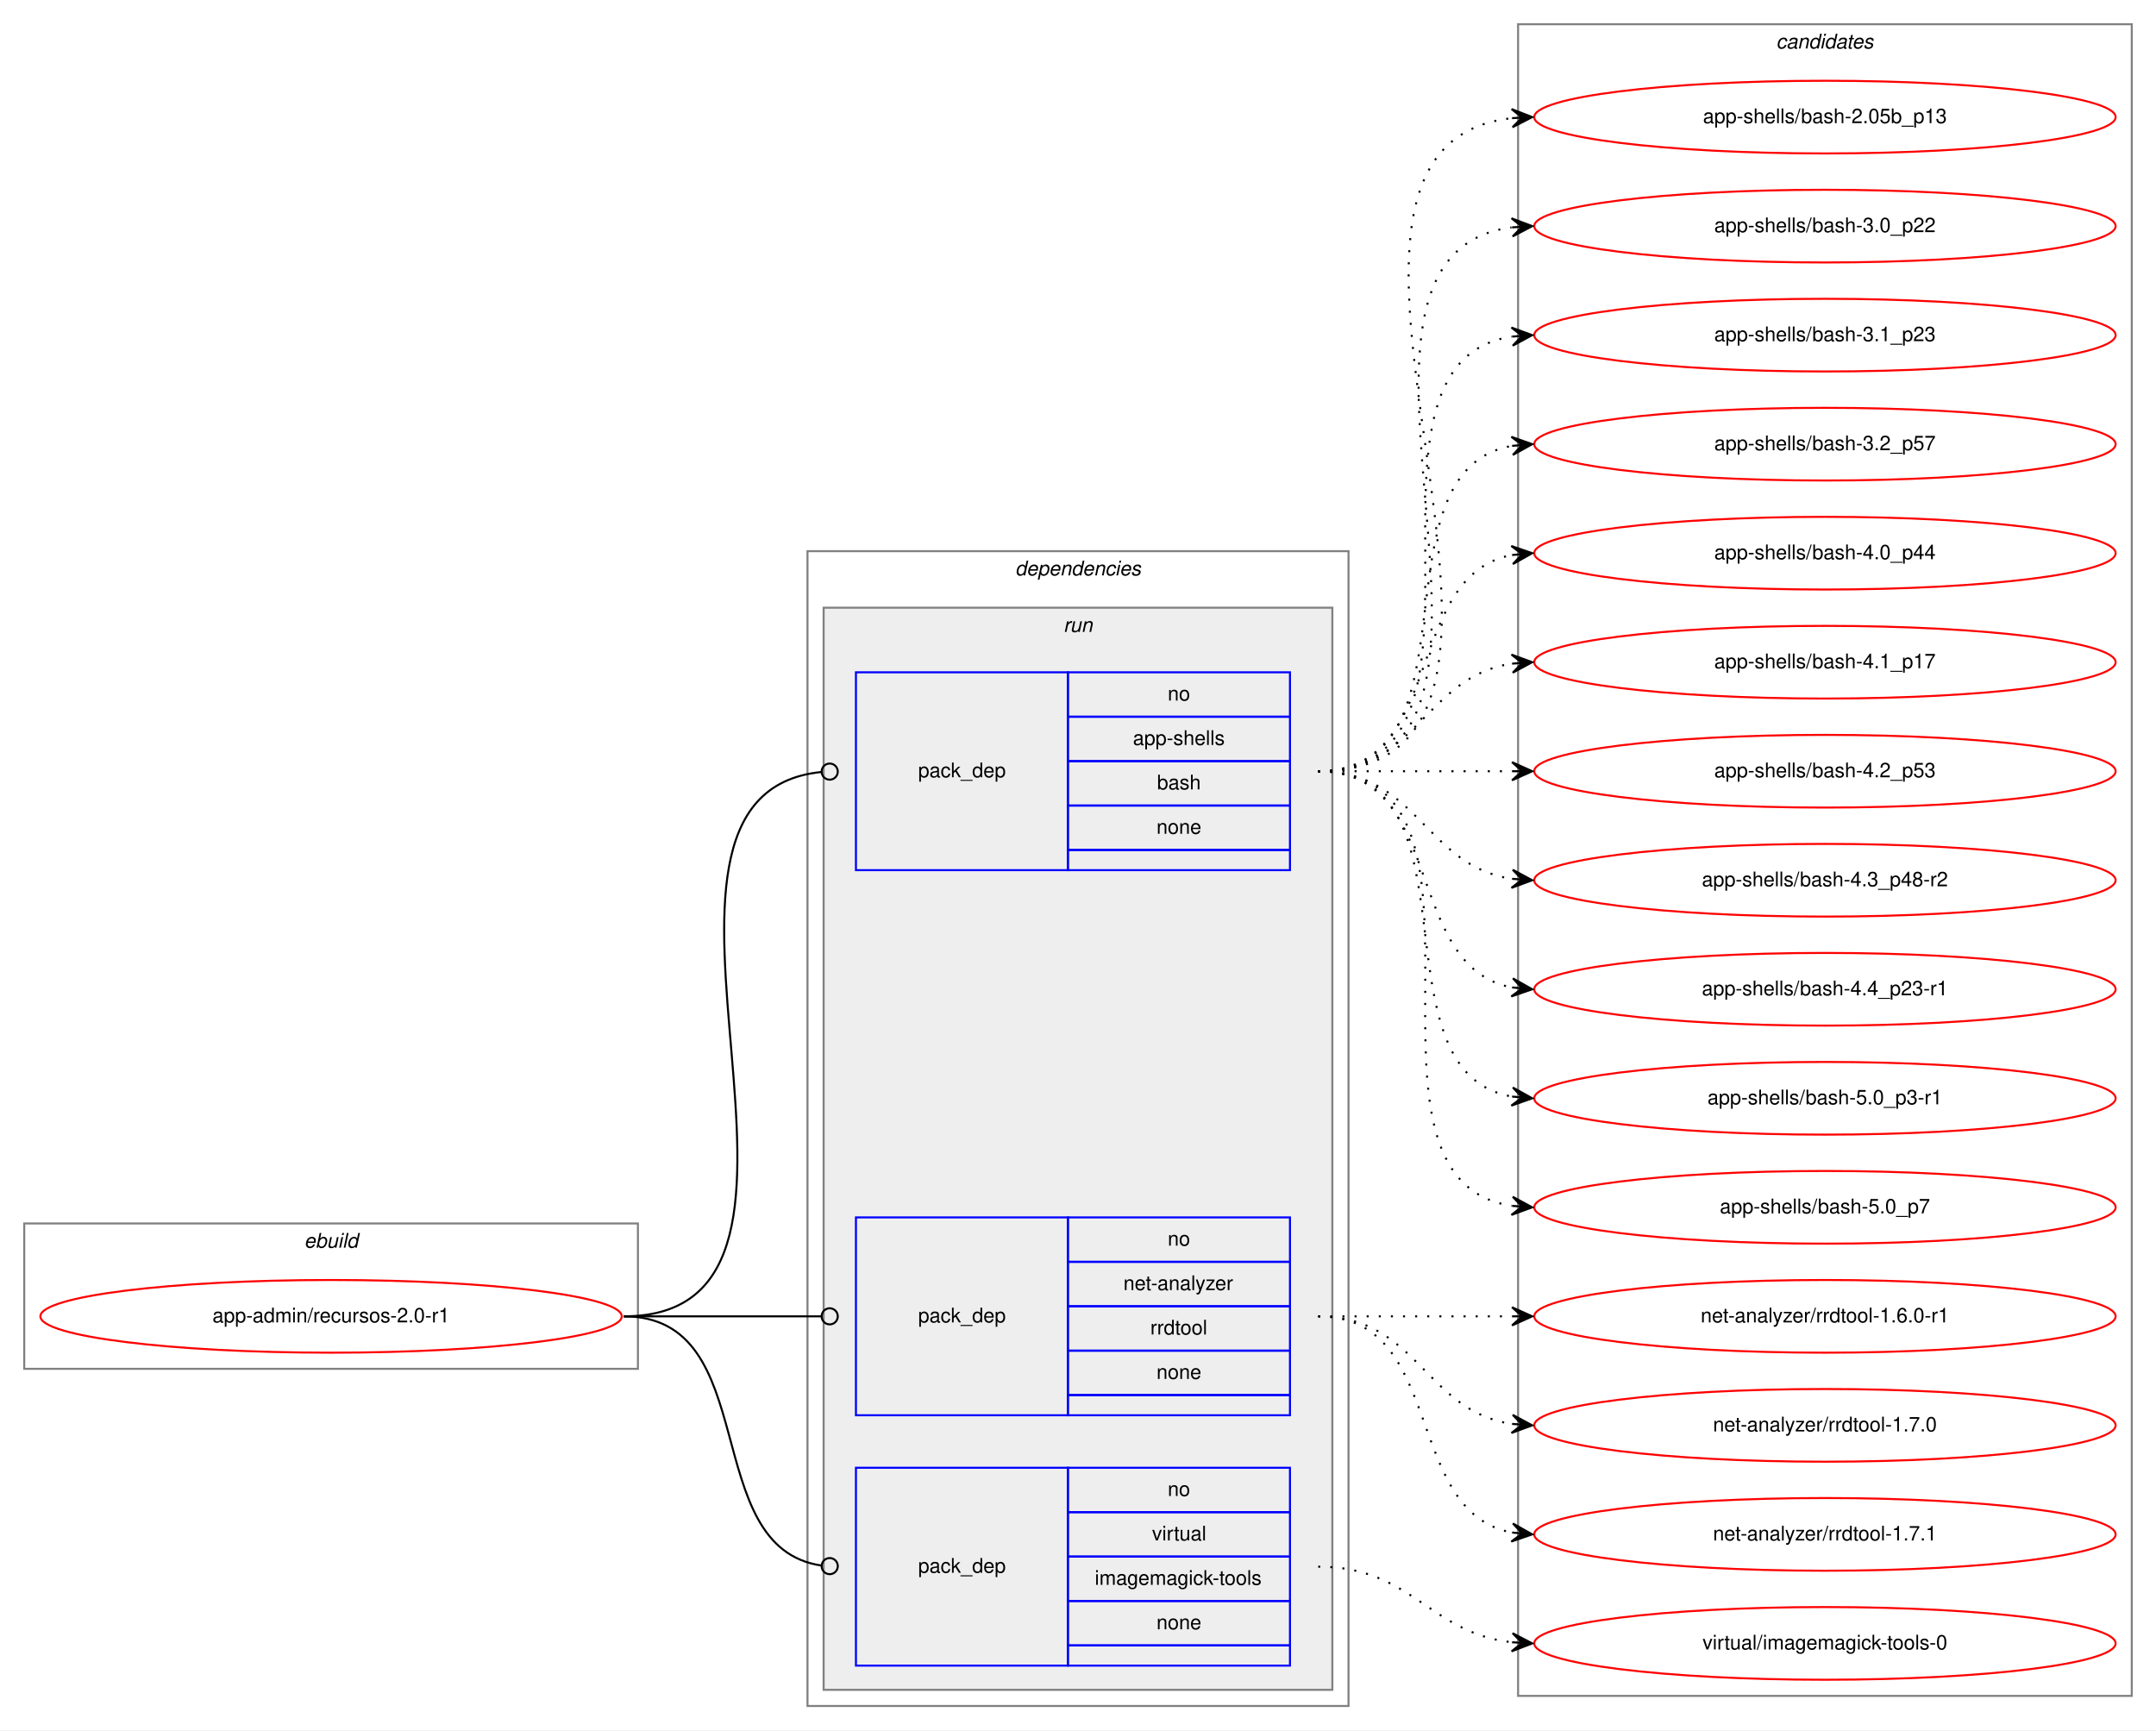
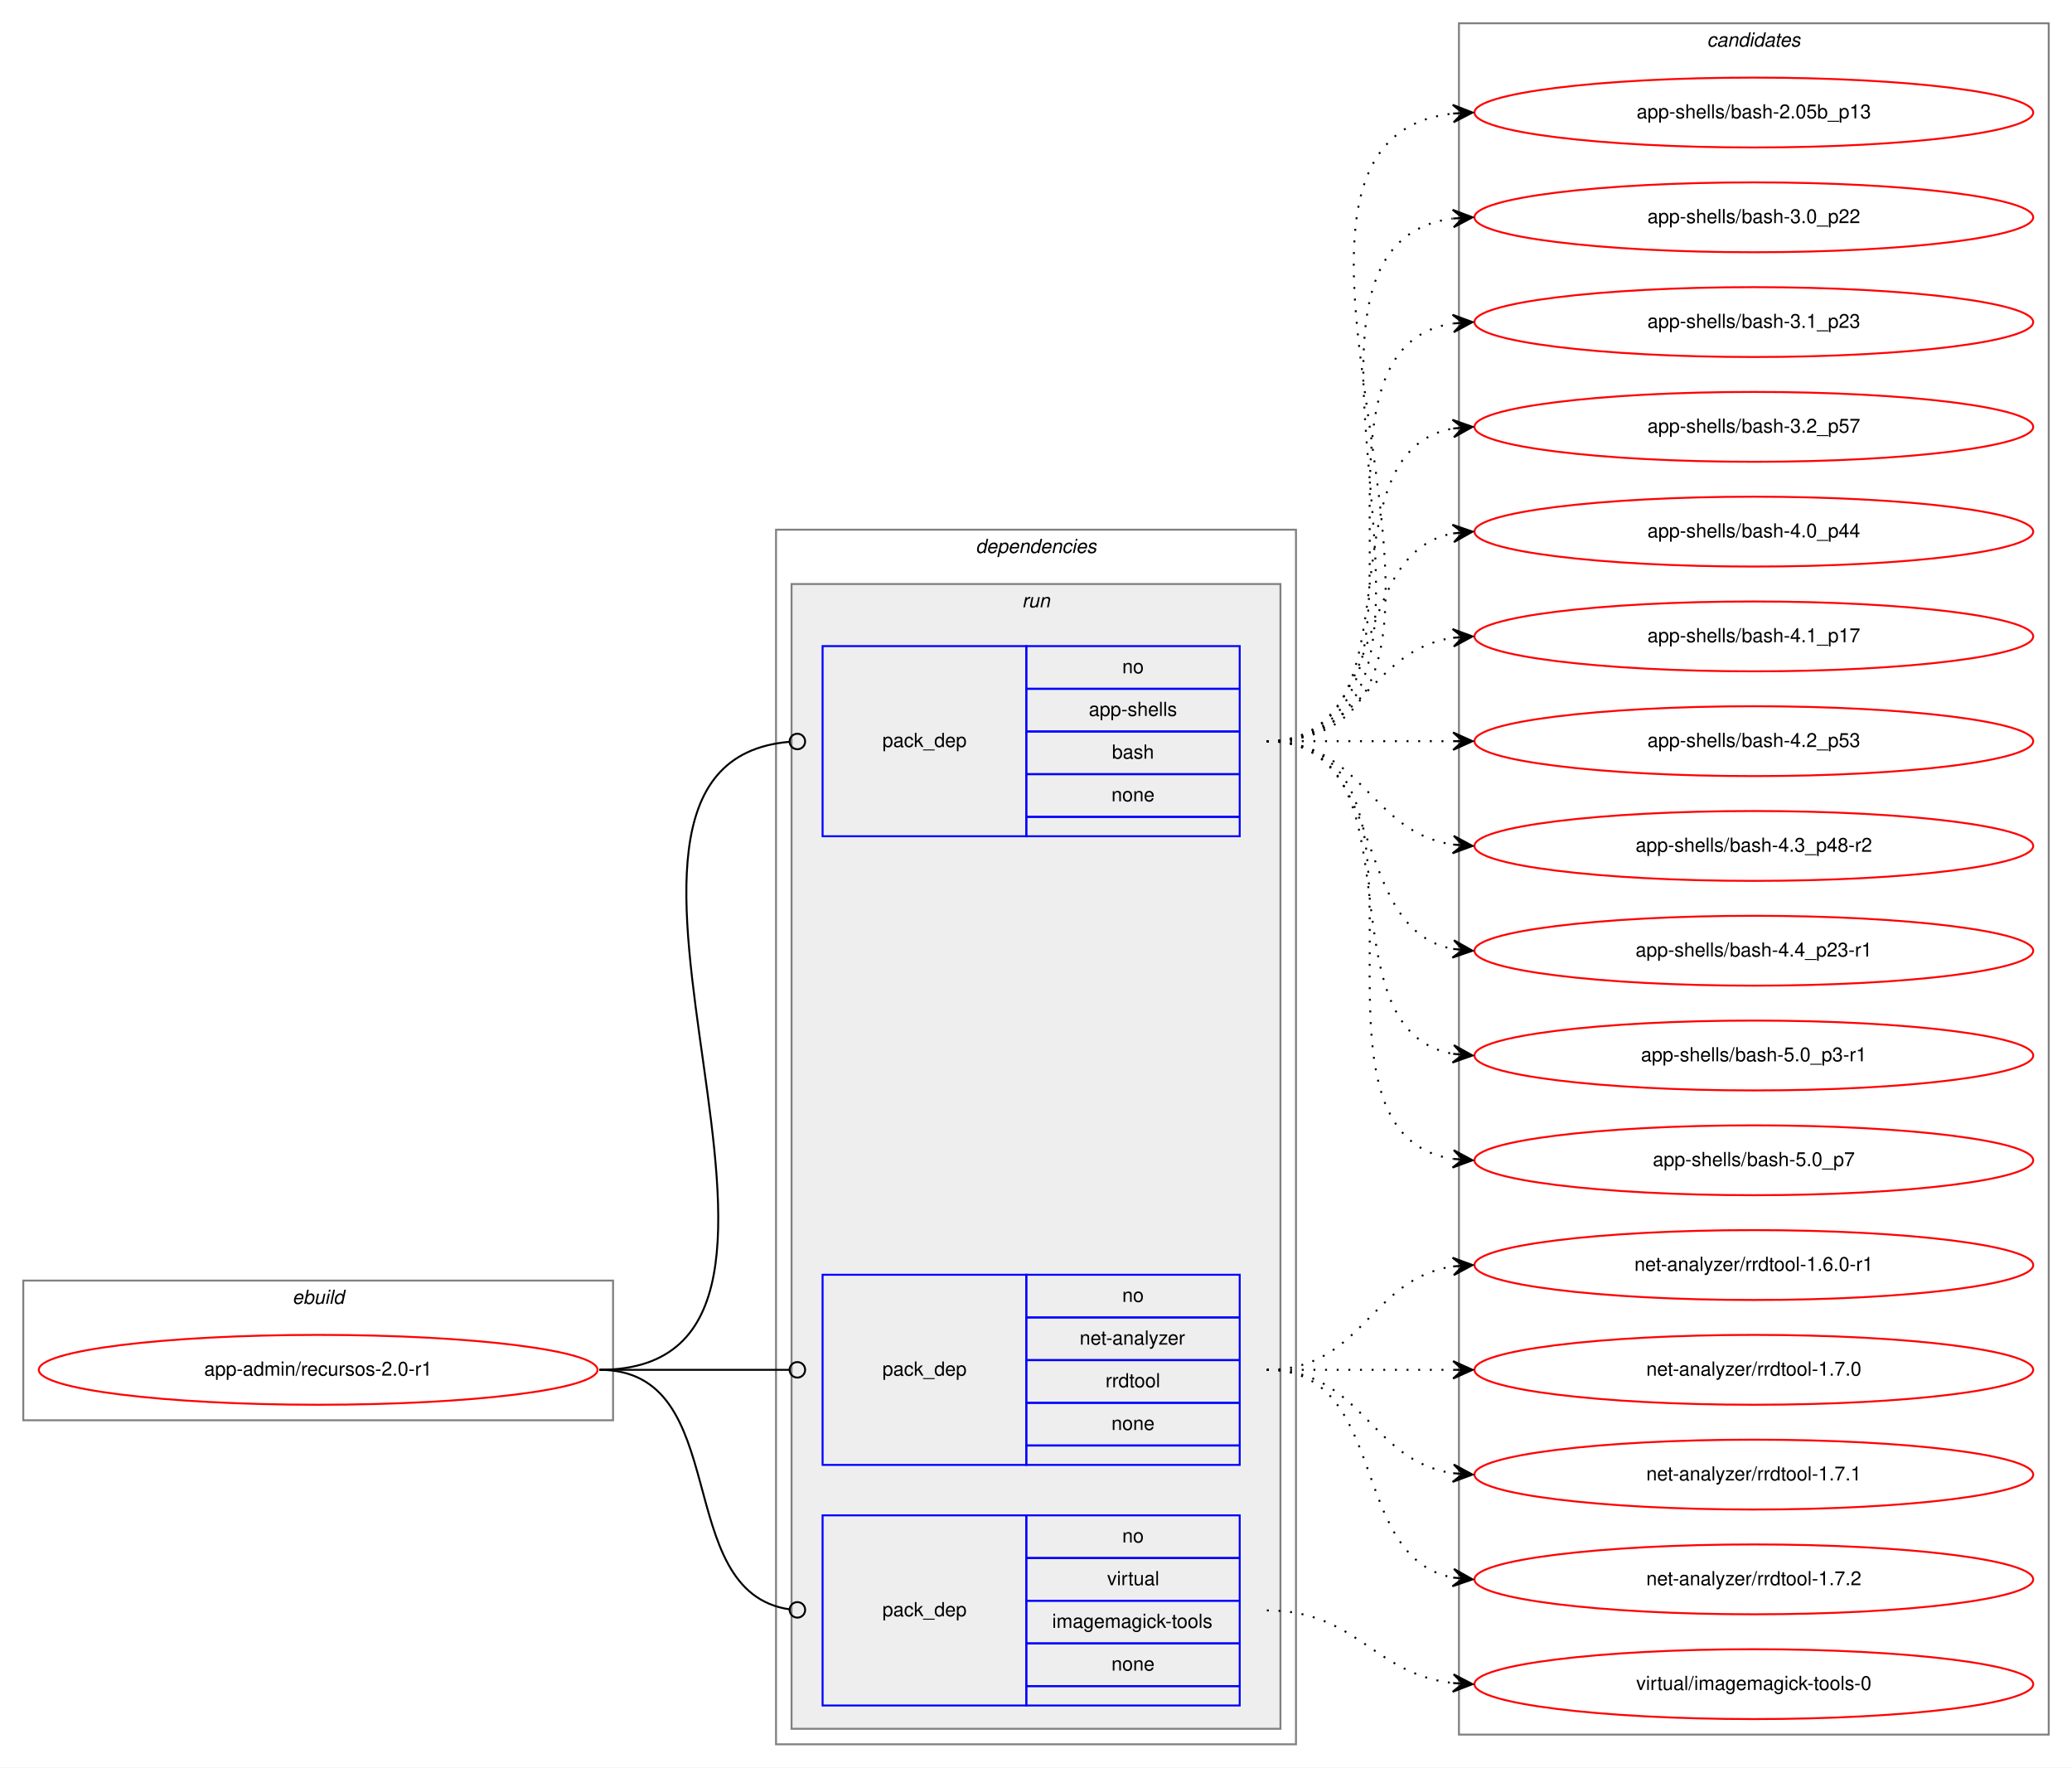
- <svg xmlns="http://www.w3.org/2000/svg" xmlns:xlink="http://www.w3.org/1999/xlink" width="1068pt" height="857pt" viewBox="0.00 0.00 1068.00 857.00">
-   <g id="graph0" class="graph" transform="scale(1 1) rotate(0) translate(4 853)">
-     <polygon fill="white" stroke="transparent" points="-4,4 -4,-853 1064,-853 1064,4 -4,4" />
+ <svg xmlns="http://www.w3.org/2000/svg" xmlns:xlink="http://www.w3.org/1999/xlink" width="1068pt" height="911pt" viewBox="0.00 0.00 1068.00 911.00">
+   <g id="graph0" class="graph" transform="scale(1 1) rotate(0) translate(4 907)">
+     <polygon fill="white" stroke="transparent" points="-4,4 -4,-907 1064,-907 1064,4 -4,4" />
    <g id="clust1" class="cluster">
      <polygon fill="none" stroke="gray" points="8,-175 8,-247 312,-247 312,-175 8,-175" />
      <text text-anchor="start" x="146.66" y="-235" font-family="Helvetica,sans-Serif" font-style="italic" font-size="10.00">ebuild</text>
    </g>
    <g id="clust2" class="cluster">
-       <polygon fill="none" stroke="gray" points="396,-8 396,-580 664,-580 664,-8 396,-8" />
-       <text text-anchor="start" x="498.88" y="-568" font-family="Helvetica,sans-Serif" font-style="italic" font-size="10.00">dependencies</text>
+       <polygon fill="none" stroke="gray" points="396,-8 396,-634 664,-634 664,-8 396,-8" />
+       <text text-anchor="start" x="498.88" y="-622" font-family="Helvetica,sans-Serif" font-style="italic" font-size="10.00">dependencies</text>
    </g>
    <g id="clust5" class="cluster">
-       <polygon fill="#eeeeee" stroke="gray" points="404,-16 404,-552 656,-552 656,-16 404,-16" />
-       <text text-anchor="start" x="522.78" y="-540" font-family="Helvetica,sans-Serif" font-style="italic" font-size="10.00">run</text>
+       <polygon fill="#eeeeee" stroke="gray" points="404,-16 404,-606 656,-606 656,-16 404,-16" />
+       <text text-anchor="start" x="522.78" y="-594" font-family="Helvetica,sans-Serif" font-style="italic" font-size="10.00">run</text>
    </g>
    <g id="clust9" class="cluster">
-       <polygon fill="none" stroke="gray" points="748,-13 748,-841 1052,-841 1052,-13 748,-13" />
-       <text text-anchor="start" x="875.82" y="-829" font-family="Helvetica,sans-Serif" font-style="italic" font-size="10.00">candidates</text>
+       <polygon fill="none" stroke="gray" points="748,-13 748,-895 1052,-895 1052,-13 748,-13" />
+       <text text-anchor="start" x="875.82" y="-883" font-family="Helvetica,sans-Serif" font-style="italic" font-size="10.00">candidates</text>
    </g>
    <g id="node1" class="node">
      <g id="a_node1">
        <a xlink:href="../app-admin/recursos-2.0-r1.svg" xlink:title="app-admin/recursos-2.0-r1">
          <ellipse fill="none" stroke="red" cx="160" cy="-201" rx="144" ry="18" />
          <text text-anchor="middle" x="160" y="-198" font-family="Helvetica,sans-Serif" font-size="10.00">app-admin/recursos-2.0-r1</text>
        </a>
      </g>
    </g>
    <g id="node2" class="node">
-       <polygon fill="none" stroke="blue" points="420,-422 420,-520 525,-520 525,-422 420,-422" />
-       <text text-anchor="start" x="450.82" y="-468" font-family="Helvetica,sans-Serif" font-size="10.00">pack_dep</text>
-       <polygon fill="none" stroke="blue" points="525,-498 525,-520 635,-520 635,-498 525,-498" />
-       <text text-anchor="start" x="574.44" y="-506" font-family="Helvetica,sans-Serif" font-size="10.00">no</text>
-       <polygon fill="none" stroke="blue" points="525,-476 525,-498 635,-498 635,-476 525,-476" />
-       <text text-anchor="start" x="557.22" y="-484" font-family="Helvetica,sans-Serif" font-size="10.00">app-shells</text>
-       <polygon fill="none" stroke="blue" points="525,-454 525,-476 635,-476 635,-454 525,-454" />
-       <text text-anchor="start" x="569.16" y="-462" font-family="Helvetica,sans-Serif" font-size="10.00">bash</text>
-       <polygon fill="none" stroke="blue" points="525,-432 525,-454 635,-454 635,-432 525,-432" />
-       <text text-anchor="start" x="568.88" y="-440" font-family="Helvetica,sans-Serif" font-size="10.00">none</text>
-       <polygon fill="none" stroke="blue" points="525,-422 525,-432 635,-432 635,-422 525,-422" />
+       <polygon fill="none" stroke="blue" points="420,-476 420,-574 525,-574 525,-476 420,-476" />
+       <text text-anchor="start" x="450.82" y="-522" font-family="Helvetica,sans-Serif" font-size="10.00">pack_dep</text>
+       <polygon fill="none" stroke="blue" points="525,-552 525,-574 635,-574 635,-552 525,-552" />
+       <text text-anchor="start" x="574.44" y="-560" font-family="Helvetica,sans-Serif" font-size="10.00">no</text>
+       <polygon fill="none" stroke="blue" points="525,-530 525,-552 635,-552 635,-530 525,-530" />
+       <text text-anchor="start" x="557.22" y="-538" font-family="Helvetica,sans-Serif" font-size="10.00">app-shells</text>
+       <polygon fill="none" stroke="blue" points="525,-508 525,-530 635,-530 635,-508 525,-508" />
+       <text text-anchor="start" x="569.16" y="-516" font-family="Helvetica,sans-Serif" font-size="10.00">bash</text>
+       <polygon fill="none" stroke="blue" points="525,-486 525,-508 635,-508 635,-486 525,-486" />
+       <text text-anchor="start" x="568.88" y="-494" font-family="Helvetica,sans-Serif" font-size="10.00">none</text>
+       <polygon fill="none" stroke="blue" points="525,-476 525,-486 635,-486 635,-476 525,-476" />
    </g>
    <g id="edge1" class="edge">
-       <path fill="none" stroke="black" d="M305,-201C431.02,-201 288.76,-459.01 402.73,-470.6" />
-       <ellipse fill="none" stroke="black" cx="407" cy="-470.81" rx="4" ry="4" />
+       <path fill="none" stroke="black" d="M305,-201C453.7,-201 266.68,-513.09 402.92,-524.67" />
+       <ellipse fill="none" stroke="black" cx="407" cy="-524.84" rx="4" ry="4" />
    </g>
    <g id="node3" class="node">
      <polygon fill="none" stroke="blue" points="420,-152 420,-250 525,-250 525,-152 420,-152" />
      <text text-anchor="start" x="450.82" y="-198" font-family="Helvetica,sans-Serif" font-size="10.00">pack_dep</text>
      <polygon fill="none" stroke="blue" points="525,-228 525,-250 635,-250 635,-228 525,-228" />
      <text text-anchor="start" x="574.44" y="-236" font-family="Helvetica,sans-Serif" font-size="10.00">no</text>
      <polygon fill="none" stroke="blue" points="525,-206 525,-228 635,-228 635,-206 525,-206" />
      <text text-anchor="start" x="552.5" y="-214" font-family="Helvetica,sans-Serif" font-size="10.00">net-analyzer</text>
      <polygon fill="none" stroke="blue" points="525,-184 525,-206 635,-206 635,-184 525,-184" />
      <text text-anchor="start" x="565.83" y="-192" font-family="Helvetica,sans-Serif" font-size="10.00">rrdtool</text>
      <polygon fill="none" stroke="blue" points="525,-162 525,-184 635,-184 635,-162 525,-162" />
      <text text-anchor="start" x="568.88" y="-170" font-family="Helvetica,sans-Serif" font-size="10.00">none</text>
      <polygon fill="none" stroke="blue" points="525,-152 525,-162 635,-162 635,-152 525,-152" />
    </g>
    <g id="edge2" class="edge">
      <path fill="none" stroke="black" d="M305,-201C349.26,-201 362.33,-201 402.82,-201" />
      <ellipse fill="none" stroke="black" cx="407" cy="-201" rx="4" ry="4" />
    </g>
    <g id="node4" class="node">
      <polygon fill="none" stroke="blue" points="420,-28 420,-126 525,-126 525,-28 420,-28" />
      <text text-anchor="start" x="450.82" y="-74" font-family="Helvetica,sans-Serif" font-size="10.00">pack_dep</text>
      <polygon fill="none" stroke="blue" points="525,-104 525,-126 635,-126 635,-104 525,-104" />
      <text text-anchor="start" x="574.44" y="-112" font-family="Helvetica,sans-Serif" font-size="10.00">no</text>
      <polygon fill="none" stroke="blue" points="525,-82 525,-104 635,-104 635,-82 525,-82" />
      <text text-anchor="start" x="566.67" y="-90" font-family="Helvetica,sans-Serif" font-size="10.00">virtual</text>
      <polygon fill="none" stroke="blue" points="525,-60 525,-82 635,-82 635,-60 525,-60" />
      <text text-anchor="start" x="538.33" y="-68" font-family="Helvetica,sans-Serif" font-size="10.00">imagemagick-tools</text>
      <polygon fill="none" stroke="blue" points="525,-38 525,-60 635,-60 635,-38 525,-38" />
      <text text-anchor="start" x="568.88" y="-46" font-family="Helvetica,sans-Serif" font-size="10.00">none</text>
      <polygon fill="none" stroke="blue" points="525,-28 525,-38 635,-38 635,-28 525,-28" />
    </g>
    <g id="edge3" class="edge">
      <path fill="none" stroke="black" d="M305,-201C374.67,-201 341.37,-86.5 403,-77.55" />
      <ellipse fill="none" stroke="black" cx="407.01" cy="-77.28" rx="4" ry="4" />
    </g>
    <g id="node5" class="node">
      <g id="a_node5">
        <a xlink:href="../app-shells/bash-2.05b_p13.svg" xlink:title="app-shells/bash-2.05b_p13">
-           <ellipse fill="none" stroke="red" cx="900" cy="-795" rx="144" ry="18" />
-           <text text-anchor="middle" x="900" y="-792" font-family="Helvetica,sans-Serif" font-size="10.00">app-shells/bash-2.05b_p13</text>
+           <ellipse fill="none" stroke="red" cx="900" cy="-849" rx="144" ry="18" />
+           <text text-anchor="middle" x="900" y="-846" font-family="Helvetica,sans-Serif" font-size="10.00">app-shells/bash-2.05b_p13</text>
        </a>
      </g>
    </g>
    <g id="edge4" class="edge">
-       <path fill="none" stroke="black" stroke-dasharray="1,5" d="M649,-471C796.96,-471 612.53,-779.99 744.91,-794.47" />
-       <polygon fill="black" stroke="black" points="755,-795 744.78,-798.97 750.01,-794.74 745.01,-794.48 745.01,-794.48 745.01,-794.48 750.01,-794.74 745.25,-789.99 755,-795 755,-795" />
+       <path fill="none" stroke="black" stroke-dasharray="1,5" d="M649,-525C796.96,-525 612.53,-833.99 744.91,-848.47" />
+       <polygon fill="black" stroke="black" points="755,-849 744.78,-852.97 750.01,-848.74 745.01,-848.48 745.01,-848.48 745.01,-848.48 750.01,-848.74 745.25,-843.99 755,-849 755,-849" />
    </g>
    <g id="node6" class="node">
      <g id="a_node6">
        <a xlink:href="../app-shells/bash-3.0_p22.svg" xlink:title="app-shells/bash-3.0_p22">
-           <ellipse fill="none" stroke="red" cx="900" cy="-741" rx="144" ry="18" />
-           <text text-anchor="middle" x="900" y="-738" font-family="Helvetica,sans-Serif" font-size="10.00">app-shells/bash-3.0_p22</text>
+           <ellipse fill="none" stroke="red" cx="900" cy="-795" rx="144" ry="18" />
+           <text text-anchor="middle" x="900" y="-792" font-family="Helvetica,sans-Serif" font-size="10.00">app-shells/bash-3.0_p22</text>
        </a>
      </g>
    </g>
    <g id="edge5" class="edge">
-       <path fill="none" stroke="black" stroke-dasharray="1,5" d="M649,-471C774.27,-471 634.46,-725.92 744.71,-740.36" />
-       <polygon fill="black" stroke="black" points="755,-741 744.74,-744.87 750.01,-740.69 745.02,-740.38 745.02,-740.38 745.02,-740.38 750.01,-740.69 745.3,-735.89 755,-741 755,-741" />
+       <path fill="none" stroke="black" stroke-dasharray="1,5" d="M649,-525C774.27,-525 634.46,-779.92 744.71,-794.36" />
+       <polygon fill="black" stroke="black" points="755,-795 744.74,-798.87 750.01,-794.69 745.02,-794.38 745.02,-794.38 745.02,-794.38 750.01,-794.69 745.3,-789.89 755,-795 755,-795" />
    </g>
    <g id="node7" class="node">
      <g id="a_node7">
        <a xlink:href="../app-shells/bash-3.1_p23.svg" xlink:title="app-shells/bash-3.1_p23">
-           <ellipse fill="none" stroke="red" cx="900" cy="-687" rx="144" ry="18" />
-           <text text-anchor="middle" x="900" y="-684" font-family="Helvetica,sans-Serif" font-size="10.00">app-shells/bash-3.1_p23</text>
+           <ellipse fill="none" stroke="red" cx="900" cy="-741" rx="144" ry="18" />
+           <text text-anchor="middle" x="900" y="-738" font-family="Helvetica,sans-Serif" font-size="10.00">app-shells/bash-3.1_p23</text>
        </a>
      </g>
    </g>
    <g id="edge6" class="edge">
-       <path fill="none" stroke="black" stroke-dasharray="1,5" d="M649,-471C752.28,-471 655.19,-672.49 744.77,-686.26" />
-       <polygon fill="black" stroke="black" points="755,-687 744.7,-690.77 750.01,-686.64 745.03,-686.28 745.03,-686.28 745.03,-686.28 750.01,-686.64 745.35,-681.79 755,-687 755,-687" />
+       <path fill="none" stroke="black" stroke-dasharray="1,5" d="M649,-525C752.28,-525 655.19,-726.49 744.77,-740.26" />
+       <polygon fill="black" stroke="black" points="755,-741 744.7,-744.77 750.01,-740.64 745.03,-740.28 745.03,-740.28 745.03,-740.28 750.01,-740.64 745.35,-735.79 755,-741 755,-741" />
    </g>
    <g id="node8" class="node">
      <g id="a_node8">
        <a xlink:href="../app-shells/bash-3.2_p57.svg" xlink:title="app-shells/bash-3.2_p57">
-           <ellipse fill="none" stroke="red" cx="900" cy="-633" rx="144" ry="18" />
-           <text text-anchor="middle" x="900" y="-630" font-family="Helvetica,sans-Serif" font-size="10.00">app-shells/bash-3.2_p57</text>
+           <ellipse fill="none" stroke="red" cx="900" cy="-687" rx="144" ry="18" />
+           <text text-anchor="middle" x="900" y="-684" font-family="Helvetica,sans-Serif" font-size="10.00">app-shells/bash-3.2_p57</text>
        </a>
      </g>
    </g>
    <g id="edge7" class="edge">
-       <path fill="none" stroke="black" stroke-dasharray="1,5" d="M649,-471C731.35,-471 674.36,-619.38 744.73,-632.13" />
-       <polygon fill="black" stroke="black" points="755,-633 744.66,-636.64 750.02,-632.58 745.04,-632.15 745.04,-632.15 745.04,-632.15 750.02,-632.58 745.42,-627.67 755,-633 755,-633" />
+       <path fill="none" stroke="black" stroke-dasharray="1,5" d="M649,-525C731.35,-525 674.36,-673.38 744.73,-686.13" />
+       <polygon fill="black" stroke="black" points="755,-687 744.66,-690.64 750.02,-686.58 745.04,-686.15 745.04,-686.15 745.04,-686.15 750.02,-686.58 745.42,-681.67 755,-687 755,-687" />
    </g>
    <g id="node9" class="node">
      <g id="a_node9">
        <a xlink:href="../app-shells/bash-4.0_p44.svg" xlink:title="app-shells/bash-4.0_p44">
-           <ellipse fill="none" stroke="red" cx="900" cy="-579" rx="144" ry="18" />
-           <text text-anchor="middle" x="900" y="-576" font-family="Helvetica,sans-Serif" font-size="10.00">app-shells/bash-4.0_p44</text>
+           <ellipse fill="none" stroke="red" cx="900" cy="-633" rx="144" ry="18" />
+           <text text-anchor="middle" x="900" y="-630" font-family="Helvetica,sans-Serif" font-size="10.00">app-shells/bash-4.0_p44</text>
        </a>
      </g>
    </g>
    <g id="edge8" class="edge">
-       <path fill="none" stroke="black" stroke-dasharray="1,5" d="M649,-471C712.58,-471 690.58,-567.51 744.79,-578.07" />
-       <polygon fill="black" stroke="black" points="755,-579 744.63,-582.57 750.02,-578.54 745.04,-578.09 745.04,-578.09 745.04,-578.09 750.02,-578.54 745.45,-573.61 755,-579 755,-579" />
+       <path fill="none" stroke="black" stroke-dasharray="1,5" d="M649,-525C712.58,-525 690.58,-621.51 744.79,-632.07" />
+       <polygon fill="black" stroke="black" points="755,-633 744.63,-636.57 750.02,-632.54 745.04,-632.09 745.04,-632.09 745.04,-632.09 750.02,-632.54 745.45,-627.61 755,-633 755,-633" />
    </g>
    <g id="node10" class="node">
      <g id="a_node10">
        <a xlink:href="../app-shells/bash-4.1_p17.svg" xlink:title="app-shells/bash-4.1_p17">
-           <ellipse fill="none" stroke="red" cx="900" cy="-525" rx="144" ry="18" />
-           <text text-anchor="middle" x="900" y="-522" font-family="Helvetica,sans-Serif" font-size="10.00">app-shells/bash-4.1_p17</text>
+           <ellipse fill="none" stroke="red" cx="900" cy="-579" rx="144" ry="18" />
+           <text text-anchor="middle" x="900" y="-576" font-family="Helvetica,sans-Serif" font-size="10.00">app-shells/bash-4.1_p17</text>
        </a>
      </g>
    </g>
    <g id="edge9" class="edge">
-       <path fill="none" stroke="black" stroke-dasharray="1,5" d="M649,-471C698.26,-471 701.85,-517.87 744.86,-524.28" />
-       <polygon fill="black" stroke="black" points="755,-525 744.71,-528.78 750.01,-524.64 745.03,-524.29 745.03,-524.29 745.03,-524.29 750.01,-524.64 745.35,-519.8 755,-525 755,-525" />
+       <path fill="none" stroke="black" stroke-dasharray="1,5" d="M649,-525C698.26,-525 701.85,-571.87 744.86,-578.28" />
+       <polygon fill="black" stroke="black" points="755,-579 744.71,-582.78 750.01,-578.64 745.03,-578.29 745.03,-578.29 745.03,-578.29 750.01,-578.64 745.35,-573.8 755,-579 755,-579" />
    </g>
    <g id="node11" class="node">
      <g id="a_node11">
        <a xlink:href="../app-shells/bash-4.2_p53.svg" xlink:title="app-shells/bash-4.2_p53">
-           <ellipse fill="none" stroke="red" cx="900" cy="-471" rx="144" ry="18" />
-           <text text-anchor="middle" x="900" y="-468" font-family="Helvetica,sans-Serif" font-size="10.00">app-shells/bash-4.2_p53</text>
+           <ellipse fill="none" stroke="red" cx="900" cy="-525" rx="144" ry="18" />
+           <text text-anchor="middle" x="900" y="-522" font-family="Helvetica,sans-Serif" font-size="10.00">app-shells/bash-4.2_p53</text>
        </a>
      </g>
    </g>
    <g id="edge10" class="edge">
-       <path fill="none" stroke="black" stroke-dasharray="1,5" d="M649,-471C692.43,-471 705.83,-471 744.57,-471" />
-       <polygon fill="black" stroke="black" points="755,-471 745,-475.5 750,-471 745,-471 745,-471 745,-471 750,-471 745,-466.5 755,-471 755,-471" />
+       <path fill="none" stroke="black" stroke-dasharray="1,5" d="M649,-525C692.43,-525 705.83,-525 744.57,-525" />
+       <polygon fill="black" stroke="black" points="755,-525 745,-529.5 750,-525 745,-525 745,-525 745,-525 750,-525 745,-520.5 755,-525 755,-525" />
    </g>
    <g id="node12" class="node">
      <g id="a_node12">
        <a xlink:href="../app-shells/bash-4.3_p48-r2.svg" xlink:title="app-shells/bash-4.3_p48-r2">
-           <ellipse fill="none" stroke="red" cx="900" cy="-417" rx="144" ry="18" />
-           <text text-anchor="middle" x="900" y="-414" font-family="Helvetica,sans-Serif" font-size="10.00">app-shells/bash-4.3_p48-r2</text>
+           <ellipse fill="none" stroke="red" cx="900" cy="-471" rx="144" ry="18" />
+           <text text-anchor="middle" x="900" y="-468" font-family="Helvetica,sans-Serif" font-size="10.00">app-shells/bash-4.3_p48-r2</text>
        </a>
      </g>
    </g>
    <g id="edge11" class="edge">
-       <path fill="none" stroke="black" stroke-dasharray="1,5" d="M649,-471C698.26,-471 701.85,-424.13 744.86,-417.72" />
-       <polygon fill="black" stroke="black" points="755,-417 745.35,-422.2 750.01,-417.36 745.03,-417.71 745.03,-417.71 745.03,-417.71 750.01,-417.36 744.71,-413.22 755,-417 755,-417" />
+       <path fill="none" stroke="black" stroke-dasharray="1,5" d="M649,-525C698.26,-525 701.85,-478.13 744.86,-471.72" />
+       <polygon fill="black" stroke="black" points="755,-471 745.35,-476.2 750.01,-471.36 745.03,-471.71 745.03,-471.71 745.03,-471.71 750.01,-471.36 744.71,-467.22 755,-471 755,-471" />
    </g>
    <g id="node13" class="node">
      <g id="a_node13">
        <a xlink:href="../app-shells/bash-4.4_p23-r1.svg" xlink:title="app-shells/bash-4.4_p23-r1">
-           <ellipse fill="none" stroke="red" cx="900" cy="-363" rx="144" ry="18" />
-           <text text-anchor="middle" x="900" y="-360" font-family="Helvetica,sans-Serif" font-size="10.00">app-shells/bash-4.4_p23-r1</text>
+           <ellipse fill="none" stroke="red" cx="900" cy="-417" rx="144" ry="18" />
+           <text text-anchor="middle" x="900" y="-414" font-family="Helvetica,sans-Serif" font-size="10.00">app-shells/bash-4.4_p23-r1</text>
        </a>
      </g>
    </g>
    <g id="edge12" class="edge">
-       <path fill="none" stroke="black" stroke-dasharray="1,5" d="M649,-471C712.58,-471 690.58,-374.49 744.79,-363.93" />
-       <polygon fill="black" stroke="black" points="755,-363 745.45,-368.39 750.02,-363.46 745.04,-363.91 745.04,-363.91 745.04,-363.91 750.02,-363.46 744.63,-359.43 755,-363 755,-363" />
+       <path fill="none" stroke="black" stroke-dasharray="1,5" d="M649,-525C712.58,-525 690.58,-428.49 744.79,-417.93" />
+       <polygon fill="black" stroke="black" points="755,-417 745.45,-422.39 750.02,-417.46 745.04,-417.91 745.04,-417.91 745.04,-417.91 750.02,-417.46 744.63,-413.43 755,-417 755,-417" />
    </g>
    <g id="node14" class="node">
      <g id="a_node14">
        <a xlink:href="../app-shells/bash-5.0_p3-r1.svg" xlink:title="app-shells/bash-5.0_p3-r1">
-           <ellipse fill="none" stroke="red" cx="900" cy="-309" rx="144" ry="18" />
-           <text text-anchor="middle" x="900" y="-306" font-family="Helvetica,sans-Serif" font-size="10.00">app-shells/bash-5.0_p3-r1</text>
+           <ellipse fill="none" stroke="red" cx="900" cy="-363" rx="144" ry="18" />
+           <text text-anchor="middle" x="900" y="-360" font-family="Helvetica,sans-Serif" font-size="10.00">app-shells/bash-5.0_p3-r1</text>
        </a>
      </g>
    </g>
    <g id="edge13" class="edge">
-       <path fill="none" stroke="black" stroke-dasharray="1,5" d="M649,-471C731.35,-471 674.36,-322.62 744.73,-309.87" />
-       <polygon fill="black" stroke="black" points="755,-309 745.42,-314.33 750.02,-309.42 745.04,-309.85 745.04,-309.85 745.04,-309.85 750.02,-309.42 744.66,-305.36 755,-309 755,-309" />
+       <path fill="none" stroke="black" stroke-dasharray="1,5" d="M649,-525C731.35,-525 674.36,-376.62 744.73,-363.87" />
+       <polygon fill="black" stroke="black" points="755,-363 745.42,-368.33 750.02,-363.42 745.04,-363.85 745.04,-363.85 745.04,-363.85 750.02,-363.42 744.66,-359.36 755,-363 755,-363" />
    </g>
    <g id="node15" class="node">
      <g id="a_node15">
        <a xlink:href="../app-shells/bash-5.0_p7.svg" xlink:title="app-shells/bash-5.0_p7">
-           <ellipse fill="none" stroke="red" cx="900" cy="-255" rx="144" ry="18" />
-           <text text-anchor="middle" x="900" y="-252" font-family="Helvetica,sans-Serif" font-size="10.00">app-shells/bash-5.0_p7</text>
+           <ellipse fill="none" stroke="red" cx="900" cy="-309" rx="144" ry="18" />
+           <text text-anchor="middle" x="900" y="-306" font-family="Helvetica,sans-Serif" font-size="10.00">app-shells/bash-5.0_p7</text>
        </a>
      </g>
    </g>
    <g id="edge14" class="edge">
-       <path fill="none" stroke="black" stroke-dasharray="1,5" d="M649,-471C752.28,-471 655.19,-269.51 744.77,-255.74" />
-       <polygon fill="black" stroke="black" points="755,-255 745.35,-260.21 750.01,-255.36 745.03,-255.72 745.03,-255.72 745.03,-255.72 750.01,-255.36 744.7,-251.23 755,-255 755,-255" />
+       <path fill="none" stroke="black" stroke-dasharray="1,5" d="M649,-525C752.28,-525 655.19,-323.51 744.77,-309.74" />
+       <polygon fill="black" stroke="black" points="755,-309 745.35,-314.21 750.01,-309.36 745.03,-309.72 745.03,-309.72 745.03,-309.72 750.01,-309.36 744.7,-305.23 755,-309 755,-309" />
    </g>
    <g id="node16" class="node">
      <g id="a_node16">
        <a xlink:href="../net-analyzer/rrdtool-1.6.0-r1.svg" xlink:title="net-analyzer/rrdtool-1.6.0-r1">
-           <ellipse fill="none" stroke="red" cx="900" cy="-201" rx="144" ry="18" />
-           <text text-anchor="middle" x="900" y="-198" font-family="Helvetica,sans-Serif" font-size="10.00">net-analyzer/rrdtool-1.6.0-r1</text>
+           <ellipse fill="none" stroke="red" cx="900" cy="-255" rx="144" ry="18" />
+           <text text-anchor="middle" x="900" y="-252" font-family="Helvetica,sans-Serif" font-size="10.00">net-analyzer/rrdtool-1.6.0-r1</text>
        </a>
      </g>
    </g>
    <g id="edge15" class="edge">
-       <path fill="none" stroke="black" stroke-dasharray="1,5" d="M649,-201C692.43,-201 705.83,-201 744.57,-201" />
-       <polygon fill="black" stroke="black" points="755,-201 745,-205.5 750,-201 745,-201 745,-201 745,-201 750,-201 745,-196.5 755,-201 755,-201" />
+       <path fill="none" stroke="black" stroke-dasharray="1,5" d="M649,-201C698.26,-201 701.85,-247.87 744.86,-254.28" />
+       <polygon fill="black" stroke="black" points="755,-255 744.71,-258.78 750.01,-254.64 745.03,-254.29 745.03,-254.29 745.03,-254.29 750.01,-254.64 745.35,-249.8 755,-255 755,-255" />
    </g>
    <g id="node17" class="node">
      <g id="a_node17">
        <a xlink:href="../net-analyzer/rrdtool-1.7.0.svg" xlink:title="net-analyzer/rrdtool-1.7.0">
-           <ellipse fill="none" stroke="red" cx="900" cy="-147" rx="144" ry="18" />
-           <text text-anchor="middle" x="900" y="-144" font-family="Helvetica,sans-Serif" font-size="10.00">net-analyzer/rrdtool-1.7.0</text>
+           <ellipse fill="none" stroke="red" cx="900" cy="-201" rx="144" ry="18" />
+           <text text-anchor="middle" x="900" y="-198" font-family="Helvetica,sans-Serif" font-size="10.00">net-analyzer/rrdtool-1.7.0</text>
        </a>
      </g>
    </g>
    <g id="edge16" class="edge">
-       <path fill="none" stroke="black" stroke-dasharray="1,5" d="M649,-201C698.26,-201 701.85,-154.13 744.86,-147.72" />
-       <polygon fill="black" stroke="black" points="755,-147 745.35,-152.2 750.01,-147.36 745.03,-147.71 745.03,-147.71 745.03,-147.71 750.01,-147.36 744.71,-143.22 755,-147 755,-147" />
+       <path fill="none" stroke="black" stroke-dasharray="1,5" d="M649,-201C692.43,-201 705.83,-201 744.57,-201" />
+       <polygon fill="black" stroke="black" points="755,-201 745,-205.5 750,-201 745,-201 745,-201 745,-201 750,-201 745,-196.5 755,-201 755,-201" />
    </g>
    <g id="node18" class="node">
      <g id="a_node18">
        <a xlink:href="../net-analyzer/rrdtool-1.7.1.svg" xlink:title="net-analyzer/rrdtool-1.7.1">
+           <ellipse fill="none" stroke="red" cx="900" cy="-147" rx="144" ry="18" />
+           <text text-anchor="middle" x="900" y="-144" font-family="Helvetica,sans-Serif" font-size="10.00">net-analyzer/rrdtool-1.7.1</text>
+         </a>
+       </g>
+     </g>
+     <g id="edge17" class="edge">
+       <path fill="none" stroke="black" stroke-dasharray="1,5" d="M649,-201C698.26,-201 701.85,-154.13 744.86,-147.72" />
+       <polygon fill="black" stroke="black" points="755,-147 745.35,-152.2 750.01,-147.36 745.03,-147.71 745.03,-147.71 745.03,-147.71 750.01,-147.36 744.71,-143.22 755,-147 755,-147" />
+     </g>
+     <g id="node19" class="node">
+       <g id="a_node19">
+         <a xlink:href="../net-analyzer/rrdtool-1.7.2.svg" xlink:title="net-analyzer/rrdtool-1.7.2">
          <ellipse fill="none" stroke="red" cx="900" cy="-93" rx="144" ry="18" />
-           <text text-anchor="middle" x="900" y="-90" font-family="Helvetica,sans-Serif" font-size="10.00">net-analyzer/rrdtool-1.7.1</text>
-         </a>
-       </g>
-     </g>
-     <g id="edge17" class="edge">
+           <text text-anchor="middle" x="900" y="-90" font-family="Helvetica,sans-Serif" font-size="10.00">net-analyzer/rrdtool-1.7.2</text>
+         </a>
+       </g>
+     </g>
+     <g id="edge18" class="edge">
      <path fill="none" stroke="black" stroke-dasharray="1,5" d="M649,-201C712.58,-201 690.58,-104.49 744.79,-93.93" />
      <polygon fill="black" stroke="black" points="755,-93 745.45,-98.39 750.02,-93.46 745.04,-93.91 745.04,-93.91 745.04,-93.91 750.02,-93.46 744.63,-89.43 755,-93 755,-93" />
    </g>
-     <g id="node19" class="node">
-       <g id="a_node19">
+     <g id="node20" class="node">
+       <g id="a_node20">
        <a xlink:href="../virtual/imagemagick-tools-0.svg" xlink:title="virtual/imagemagick-tools-0">
          <ellipse fill="none" stroke="red" cx="900" cy="-39" rx="144" ry="18" />
          <text text-anchor="middle" x="900" y="-36" font-family="Helvetica,sans-Serif" font-size="10.00">virtual/imagemagick-tools-0</text>
        </a>
      </g>
    </g>
-     <g id="edge18" class="edge">
+     <g id="edge19" class="edge">
      <path fill="none" stroke="black" stroke-dasharray="1,5" d="M649,-77C695.43,-77 703.87,-44.29 744.81,-39.57" />
      <polygon fill="black" stroke="black" points="755,-39 745.27,-44.05 750.01,-39.28 745.02,-39.56 745.02,-39.56 745.02,-39.56 750.01,-39.28 744.77,-35.06 755,-39 755,-39" />
    </g>
  </g>
</svg>
